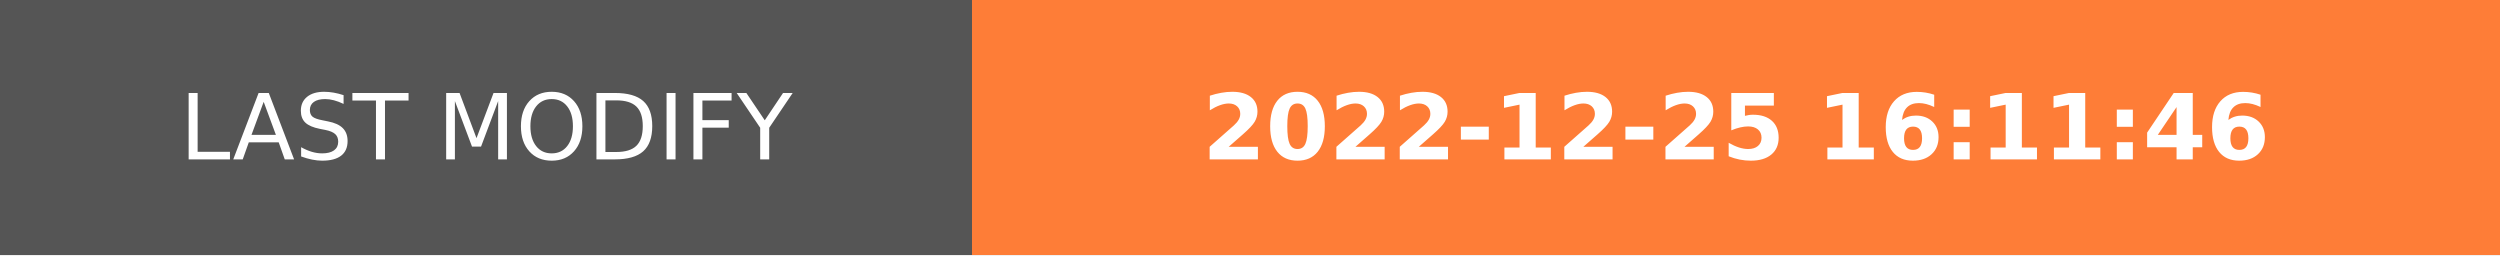
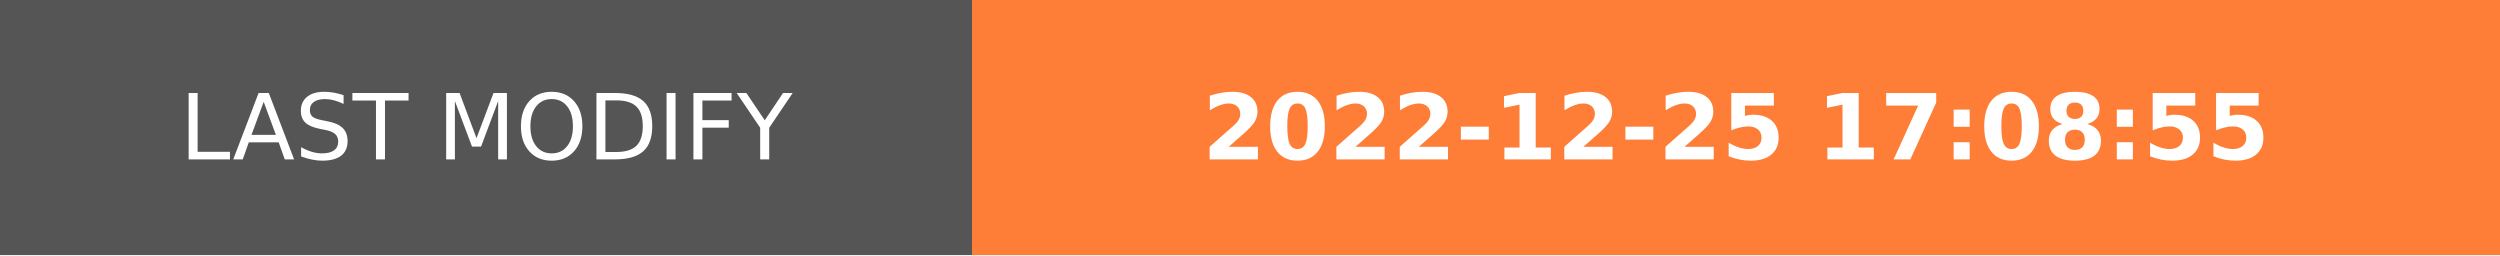
- <svg xmlns="http://www.w3.org/2000/svg" width="274.5" height="28" role="img" aria-label="LAST MODIFY: 2022-12-25 16:11:46">
+ <svg xmlns="http://www.w3.org/2000/svg" width="274.5" height="28" role="img" aria-label="LAST MODIFY: 2022-12-25 17:08:55">
  <g shape-rendering="crispEdges">
    <rect width="106.75" height="28" fill="#555" />
    <rect x="106.75" width="167.75" height="28" fill="#fe7d37" />
  </g>
  <g fill="#fff" text-anchor="middle" font-family="Verdana,Geneva,DejaVu Sans,sans-serif" text-rendering="geometricPrecision" font-size="100">
    <text transform="scale(.1)" x="533.75" y="175" textLength="827.5" fill="#fff">LAST MODIFY</text>
-     <text transform="scale(.1)" x="1906.25" y="175" textLength="1437.5" fill="#fff" font-weight="bold">2022-12-25 16:11:46</text>
+     <text transform="scale(.1)" x="1906.25" y="175" textLength="1437.5" fill="#fff" font-weight="bold">2022-12-25 17:08:55</text>
  </g>
</svg>
